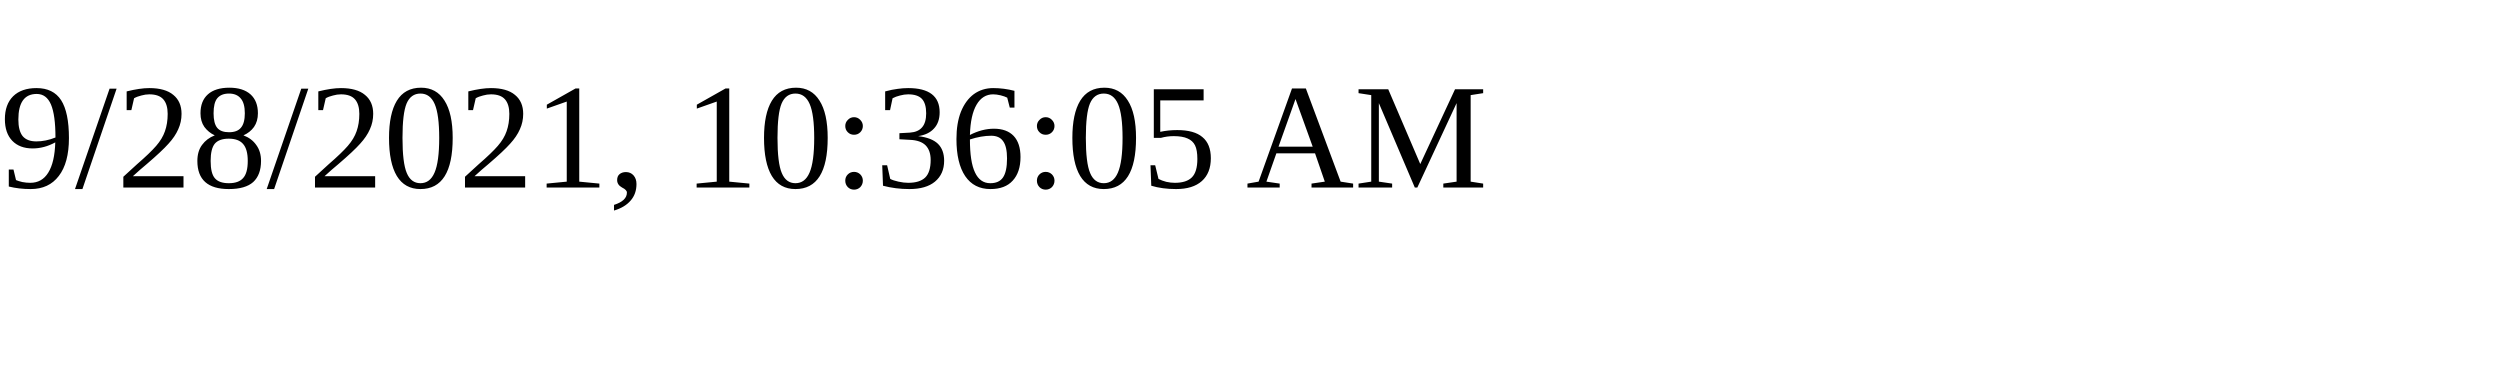
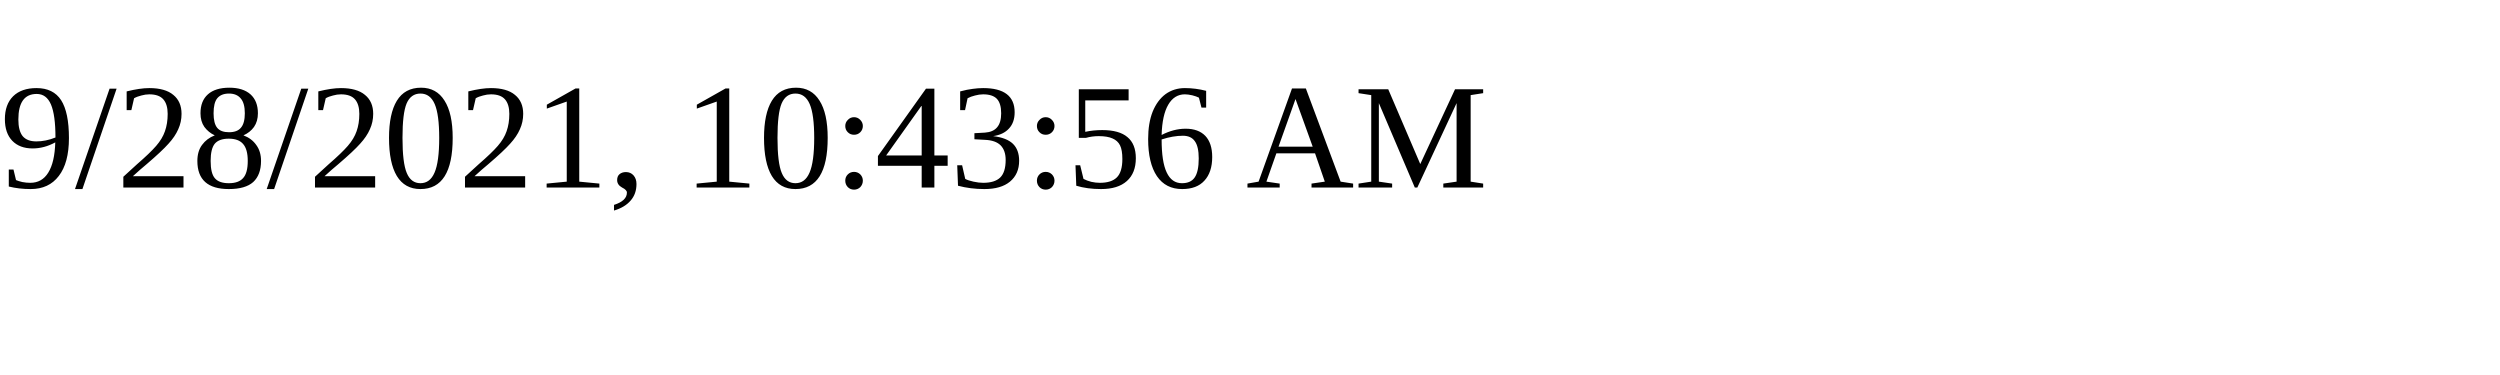
<svg xmlns="http://www.w3.org/2000/svg" height="30" width="200">
-   <text x="0" y="15">9/28/2021, 10:36:05 AM</text>
+   <text x="0" y="15">9/28/2021, 10:43:56 AM</text>
</svg>
